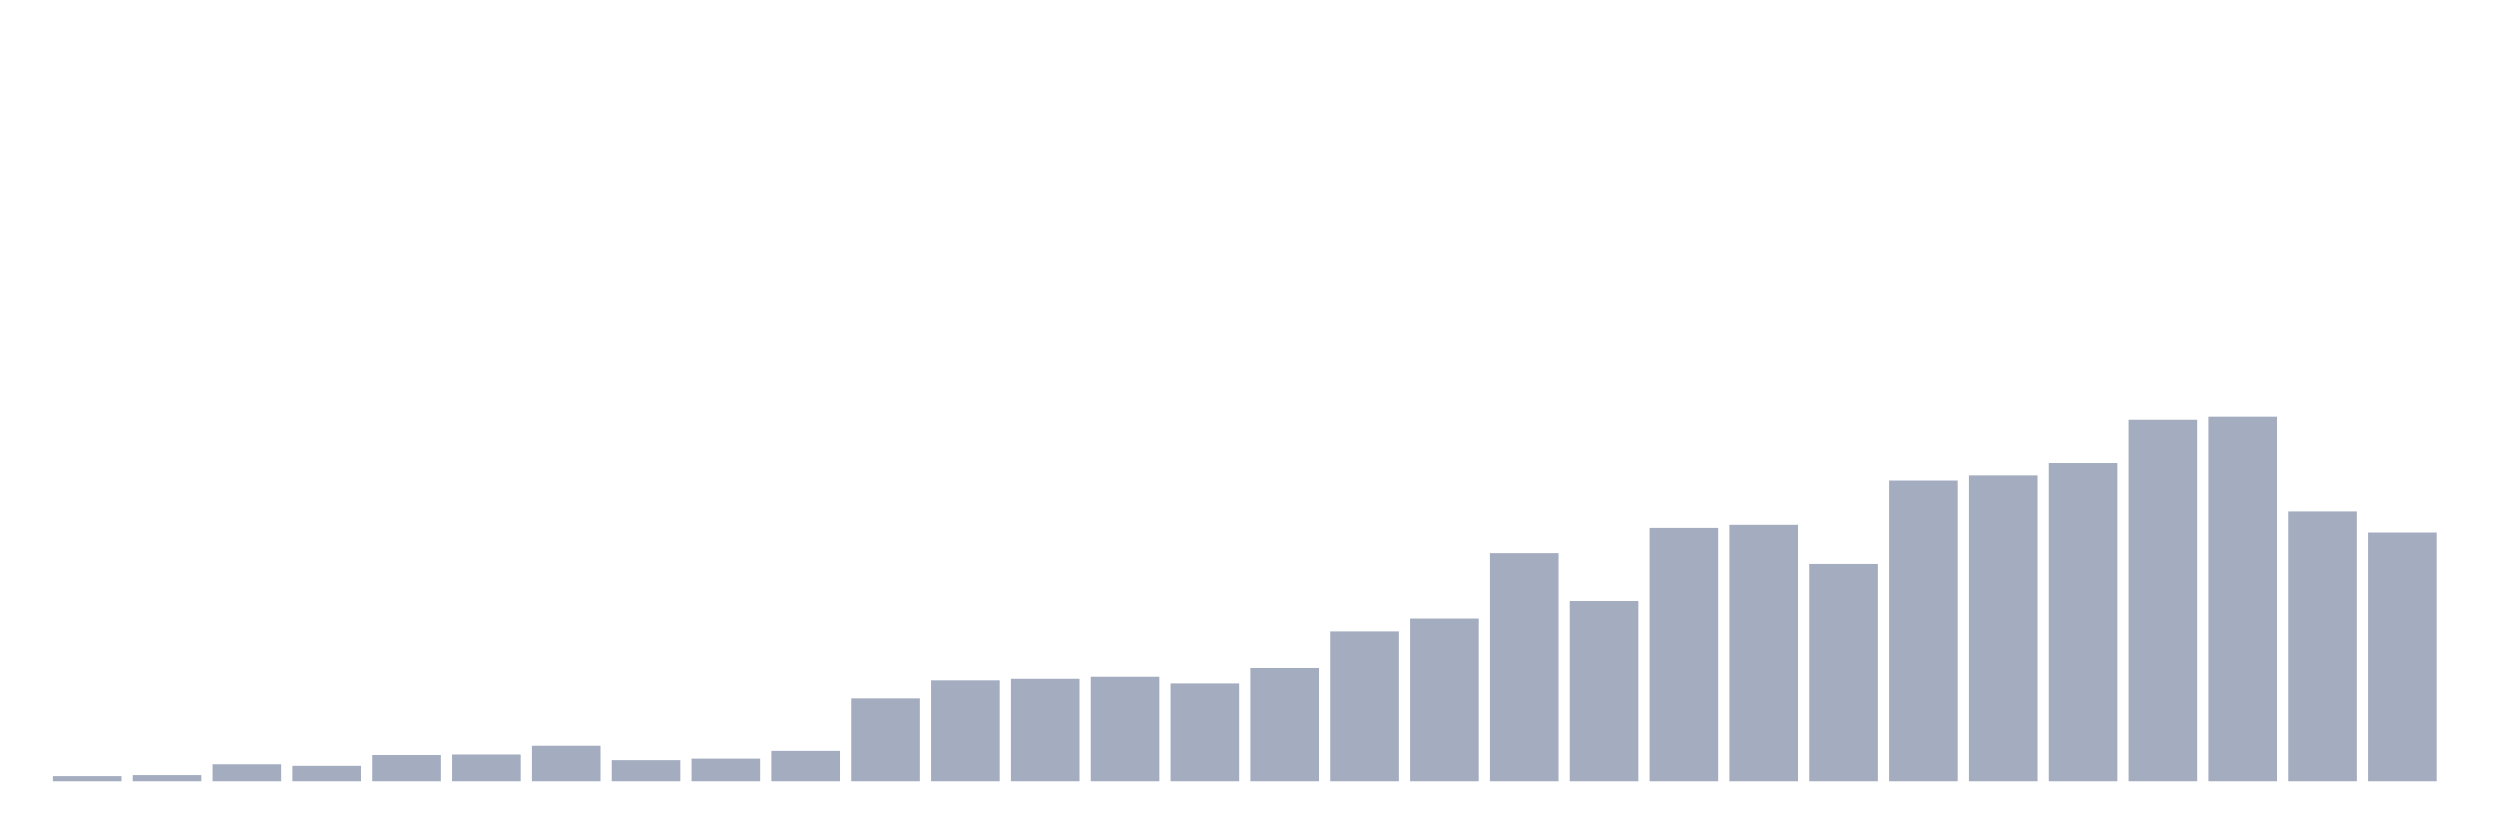
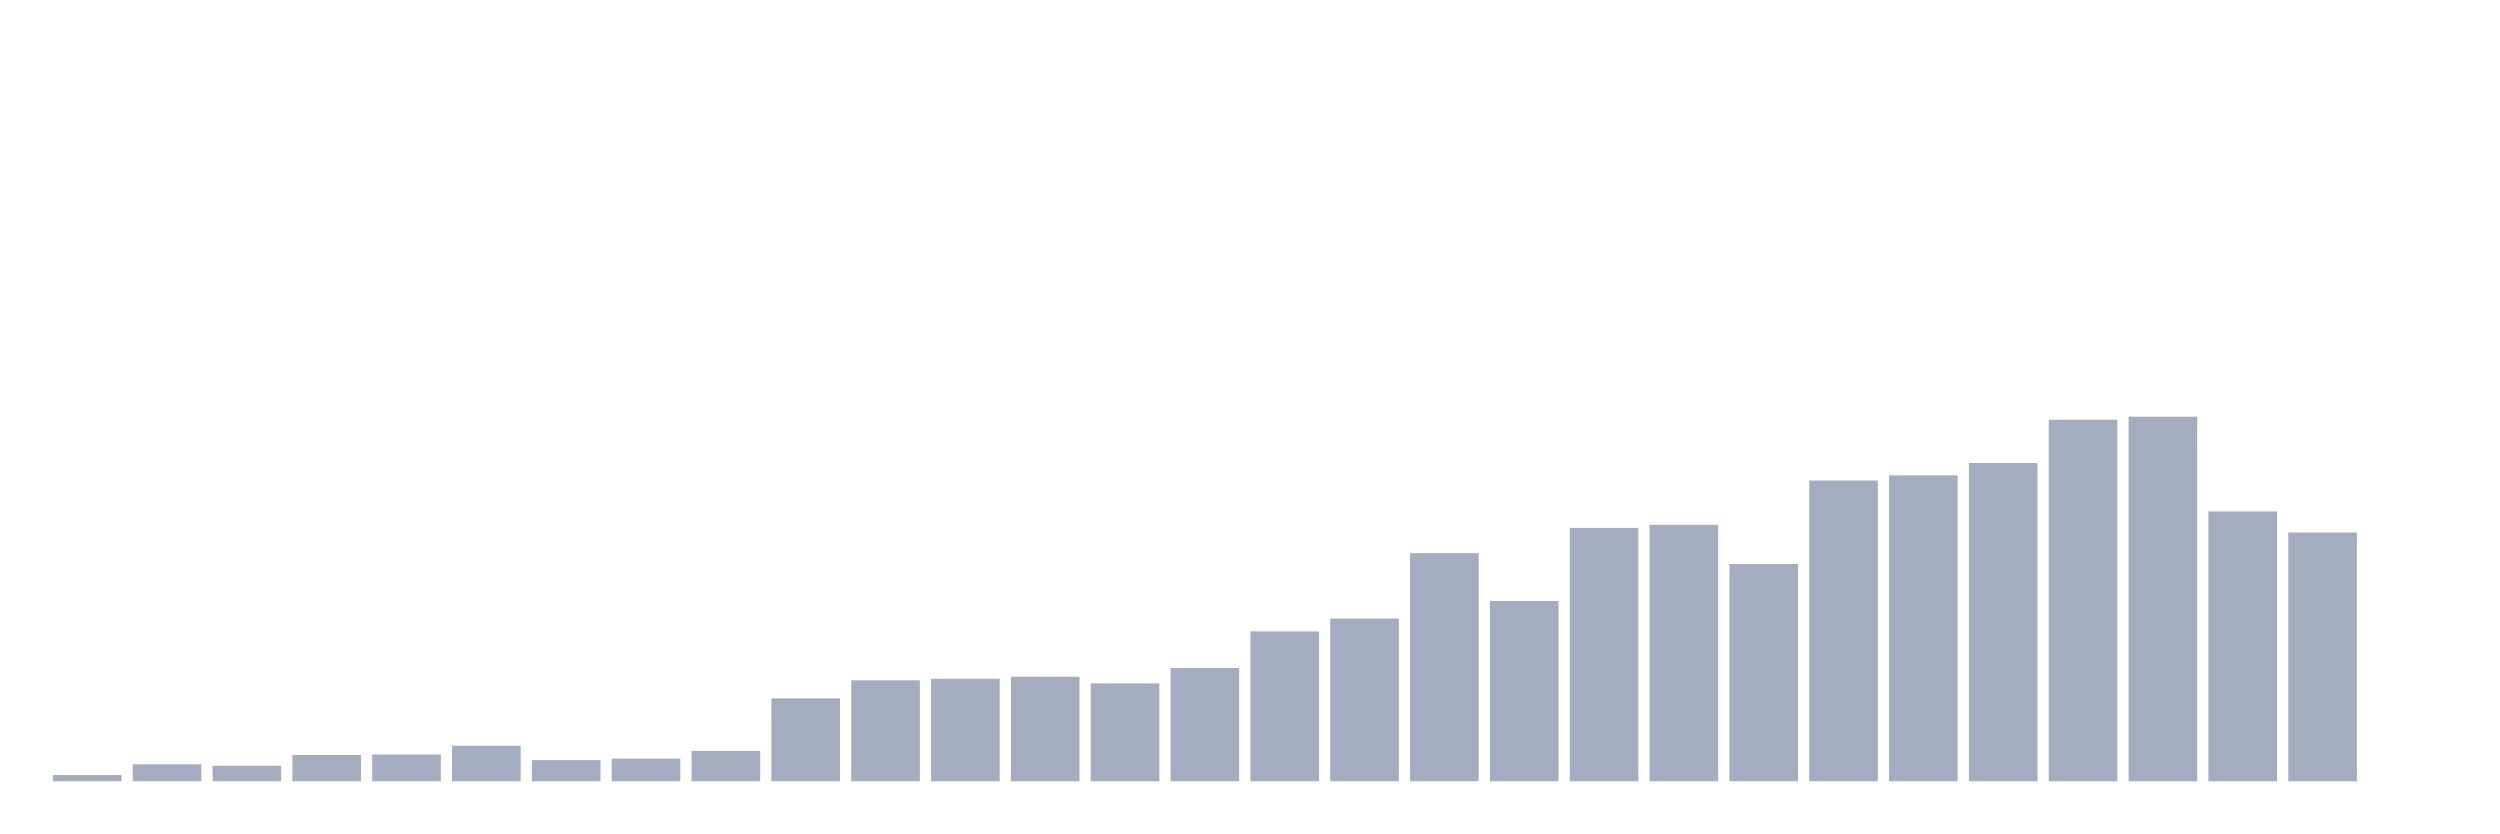
<svg xmlns="http://www.w3.org/2000/svg" viewBox="0 0 480 160">
  <g transform="translate(10,10)">
-     <rect class="bar" x="0.153" width="13.175" y="139.011" height="0.989" fill="rgb(164,173,192)" />
-     <rect class="bar" x="15.482" width="13.175" y="138.814" height="1.186" fill="rgb(164,173,192)" />
-     <rect class="bar" x="30.81" width="13.175" y="136.737" height="3.263" fill="rgb(164,173,192)" />
-     <rect class="bar" x="46.138" width="13.175" y="137.034" height="2.966" fill="rgb(164,173,192)" />
-     <rect class="bar" x="61.466" width="13.175" y="134.958" height="5.042" fill="rgb(164,173,192)" />
-     <rect class="bar" x="76.794" width="13.175" y="134.859" height="5.141" fill="rgb(164,173,192)" />
-     <rect class="bar" x="92.123" width="13.175" y="133.178" height="6.822" fill="rgb(164,173,192)" />
-     <rect class="bar" x="107.451" width="13.175" y="135.946" height="4.054" fill="rgb(164,173,192)" />
-     <rect class="bar" x="122.779" width="13.175" y="135.65" height="4.35" fill="rgb(164,173,192)" />
-     <rect class="bar" x="138.107" width="13.175" y="134.167" height="5.833" fill="rgb(164,173,192)" />
-     <rect class="bar" x="153.436" width="13.175" y="124.082" height="15.918" fill="rgb(164,173,192)" />
-     <rect class="bar" x="168.764" width="13.175" y="120.621" height="19.379" fill="rgb(164,173,192)" />
-     <rect class="bar" x="184.092" width="13.175" y="120.325" height="19.675" fill="rgb(164,173,192)" />
-     <rect class="bar" x="199.42" width="13.175" y="119.929" height="20.071" fill="rgb(164,173,192)" />
-     <rect class="bar" x="214.748" width="13.175" y="121.215" height="18.785" fill="rgb(164,173,192)" />
-     <rect class="bar" x="230.077" width="13.175" y="118.249" height="21.751" fill="rgb(164,173,192)" />
-     <rect class="bar" x="245.405" width="13.175" y="111.229" height="28.771" fill="rgb(164,173,192)" />
-     <rect class="bar" x="260.733" width="13.175" y="108.757" height="31.243" fill="rgb(164,173,192)" />
-     <rect class="bar" x="276.061" width="13.175" y="96.201" height="43.799" fill="rgb(164,173,192)" />
-     <rect class="bar" x="291.39" width="13.175" y="105.395" height="34.605" fill="rgb(164,173,192)" />
-     <rect class="bar" x="306.718" width="13.175" y="91.356" height="48.644" fill="rgb(164,173,192)" />
-     <rect class="bar" x="322.046" width="13.175" y="90.763" height="49.237" fill="rgb(164,173,192)" />
-     <rect class="bar" x="337.374" width="13.175" y="98.277" height="41.723" fill="rgb(164,173,192)" />
-     <rect class="bar" x="352.702" width="13.175" y="82.26" height="57.74" fill="rgb(164,173,192)" />
-     <rect class="bar" x="368.031" width="13.175" y="81.271" height="58.729" fill="rgb(164,173,192)" />
-     <rect class="bar" x="383.359" width="13.175" y="78.898" height="61.102" fill="rgb(164,173,192)" />
-     <rect class="bar" x="398.687" width="13.175" y="70.593" height="69.407" fill="rgb(164,173,192)" />
-     <rect class="bar" x="414.015" width="13.175" y="70" height="70" fill="rgb(164,173,192)" />
-     <rect class="bar" x="429.344" width="13.175" y="88.192" height="51.808" fill="rgb(164,173,192)" />
-     <rect class="bar" x="444.672" width="13.175" y="92.246" height="47.754" fill="rgb(164,173,192)" />
+     <rect class="bar" x="0.153" width="13.175" y="138.814" height="1.186" fill="rgb(164,173,192)" />
+     <rect class="bar" x="15.482" width="13.175" y="136.737" height="3.263" fill="rgb(164,173,192)" />
+     <rect class="bar" x="30.81" width="13.175" y="137.034" height="2.966" fill="rgb(164,173,192)" />
+     <rect class="bar" x="46.138" width="13.175" y="134.958" height="5.042" fill="rgb(164,173,192)" />
+     <rect class="bar" x="61.466" width="13.175" y="134.859" height="5.141" fill="rgb(164,173,192)" />
+     <rect class="bar" x="76.794" width="13.175" y="133.178" height="6.822" fill="rgb(164,173,192)" />
+     <rect class="bar" x="92.123" width="13.175" y="135.946" height="4.054" fill="rgb(164,173,192)" />
+     <rect class="bar" x="107.451" width="13.175" y="135.65" height="4.35" fill="rgb(164,173,192)" />
+     <rect class="bar" x="122.779" width="13.175" y="134.167" height="5.833" fill="rgb(164,173,192)" />
+     <rect class="bar" x="138.107" width="13.175" y="124.082" height="15.918" fill="rgb(164,173,192)" />
+     <rect class="bar" x="153.436" width="13.175" y="120.621" height="19.379" fill="rgb(164,173,192)" />
+     <rect class="bar" x="168.764" width="13.175" y="120.325" height="19.675" fill="rgb(164,173,192)" />
+     <rect class="bar" x="184.092" width="13.175" y="119.929" height="20.071" fill="rgb(164,173,192)" />
+     <rect class="bar" x="199.42" width="13.175" y="121.215" height="18.785" fill="rgb(164,173,192)" />
+     <rect class="bar" x="214.748" width="13.175" y="118.249" height="21.751" fill="rgb(164,173,192)" />
+     <rect class="bar" x="230.077" width="13.175" y="111.229" height="28.771" fill="rgb(164,173,192)" />
+     <rect class="bar" x="245.405" width="13.175" y="108.757" height="31.243" fill="rgb(164,173,192)" />
+     <rect class="bar" x="260.733" width="13.175" y="96.201" height="43.799" fill="rgb(164,173,192)" />
+     <rect class="bar" x="276.061" width="13.175" y="105.395" height="34.605" fill="rgb(164,173,192)" />
+     <rect class="bar" x="291.39" width="13.175" y="91.356" height="48.644" fill="rgb(164,173,192)" />
+     <rect class="bar" x="306.718" width="13.175" y="90.763" height="49.237" fill="rgb(164,173,192)" />
+     <rect class="bar" x="322.046" width="13.175" y="98.277" height="41.723" fill="rgb(164,173,192)" />
+     <rect class="bar" x="337.374" width="13.175" y="82.26" height="57.74" fill="rgb(164,173,192)" />
+     <rect class="bar" x="352.702" width="13.175" y="81.271" height="58.729" fill="rgb(164,173,192)" />
+     <rect class="bar" x="368.031" width="13.175" y="78.898" height="61.102" fill="rgb(164,173,192)" />
+     <rect class="bar" x="383.359" width="13.175" y="70.593" height="69.407" fill="rgb(164,173,192)" />
+     <rect class="bar" x="398.687" width="13.175" y="70" height="70" fill="rgb(164,173,192)" />
+     <rect class="bar" x="414.015" width="13.175" y="88.192" height="51.808" fill="rgb(164,173,192)" />
+     <rect class="bar" x="429.344" width="13.175" y="92.246" height="47.754" fill="rgb(164,173,192)" />
+     <rect class="bar" x="444.672" width="13.175" y="140" height="0" fill="rgb(164,173,192)" />
  </g>
</svg>
